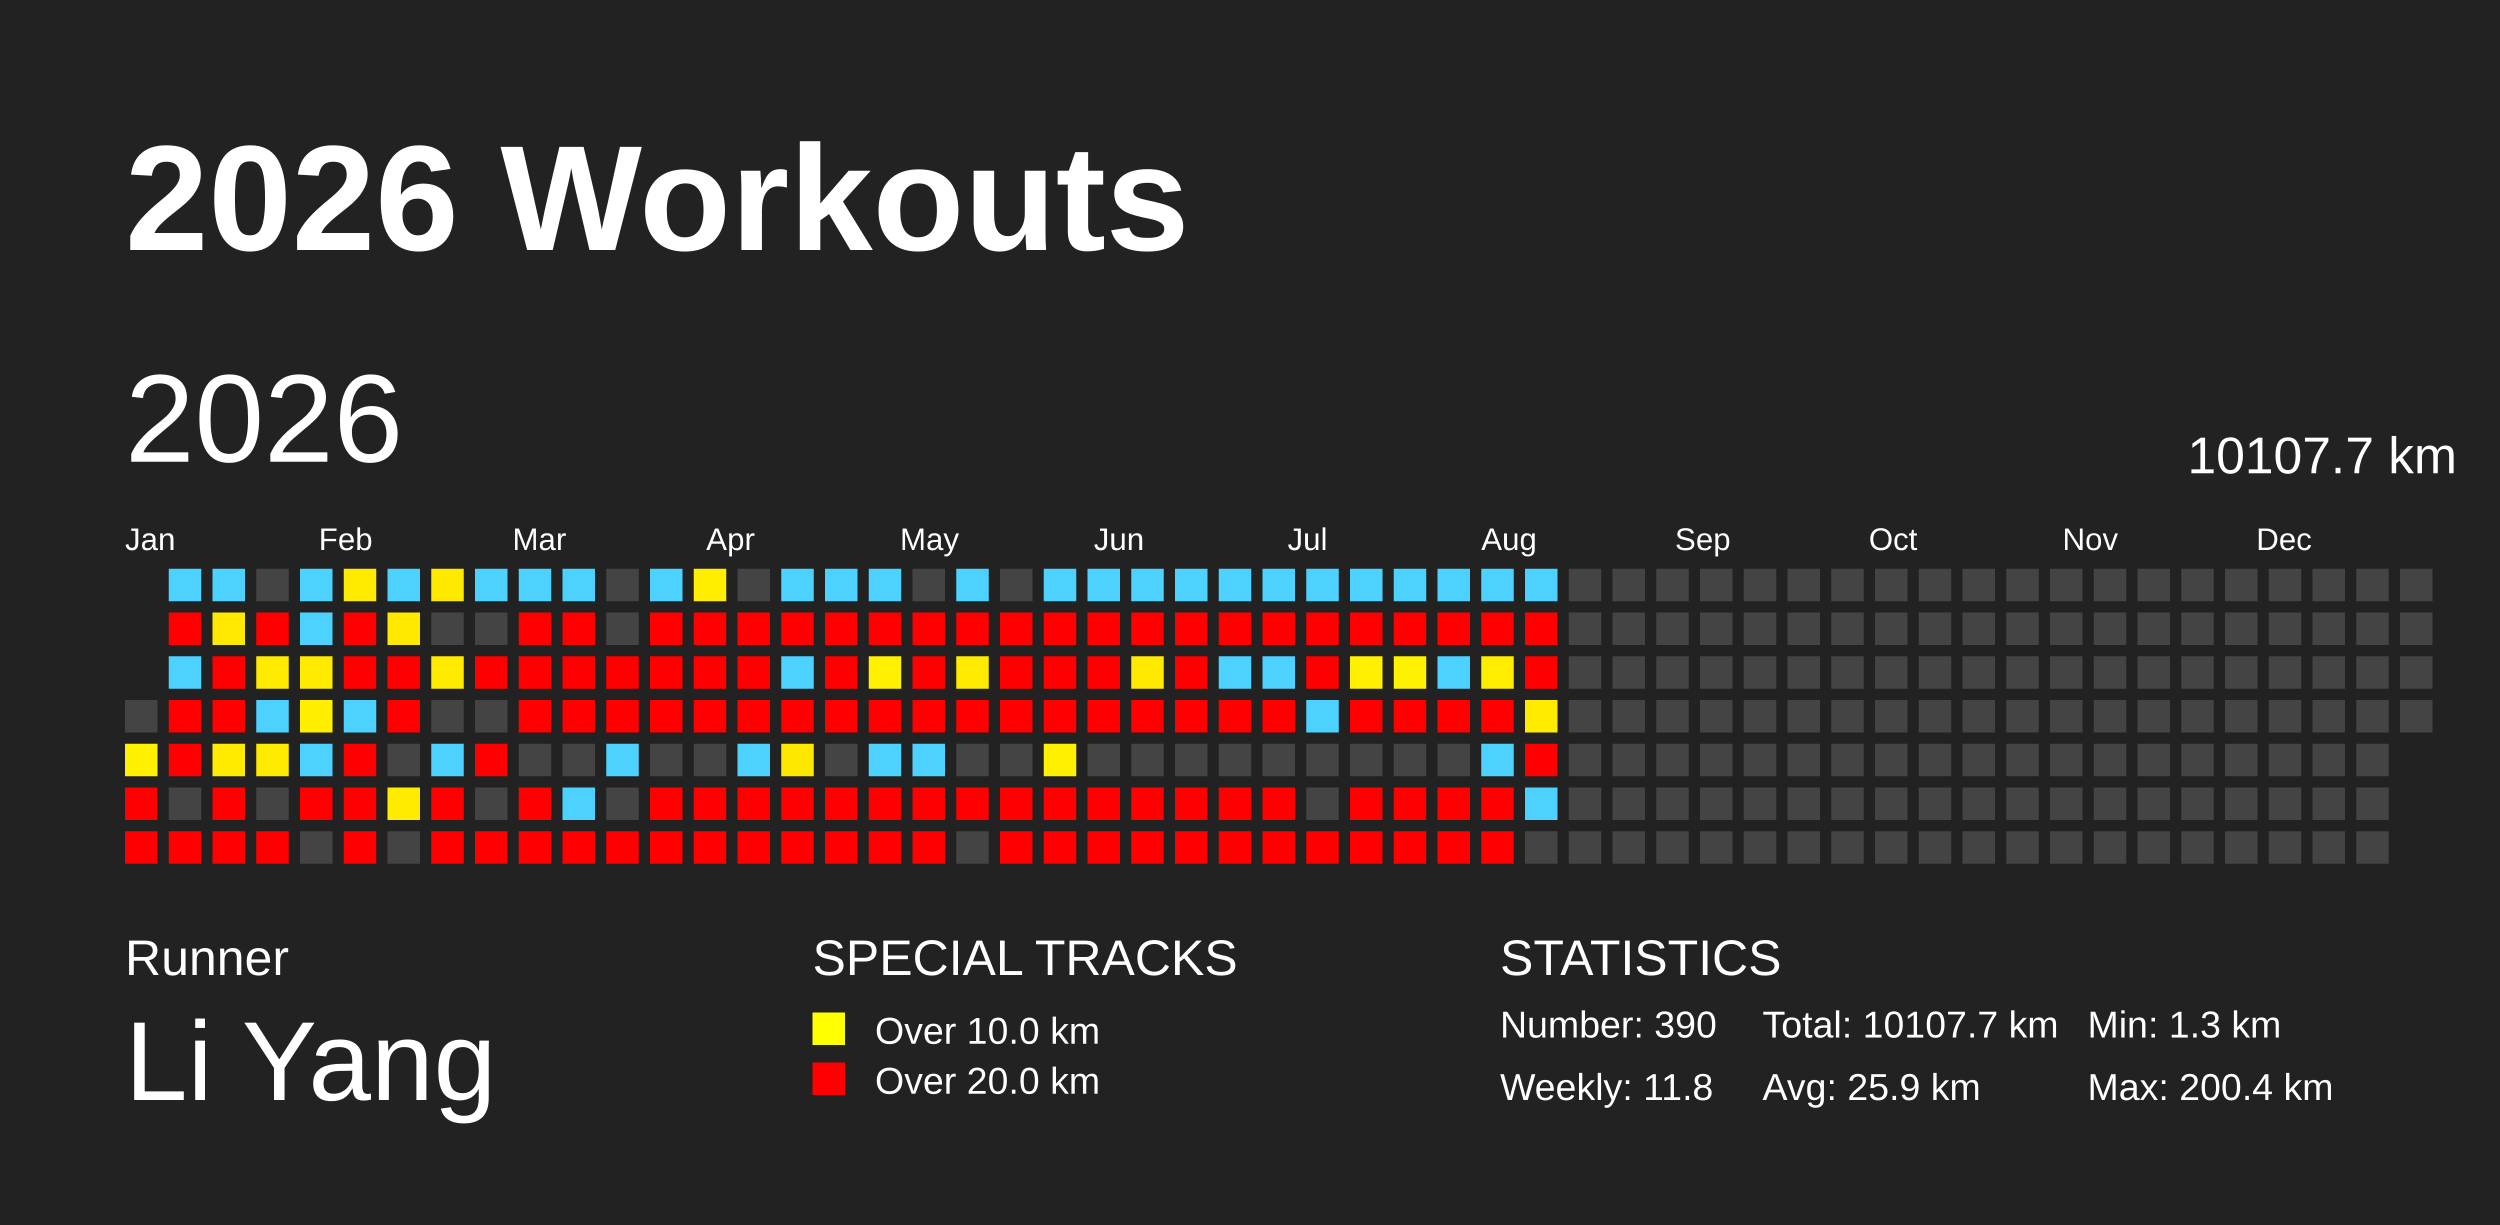
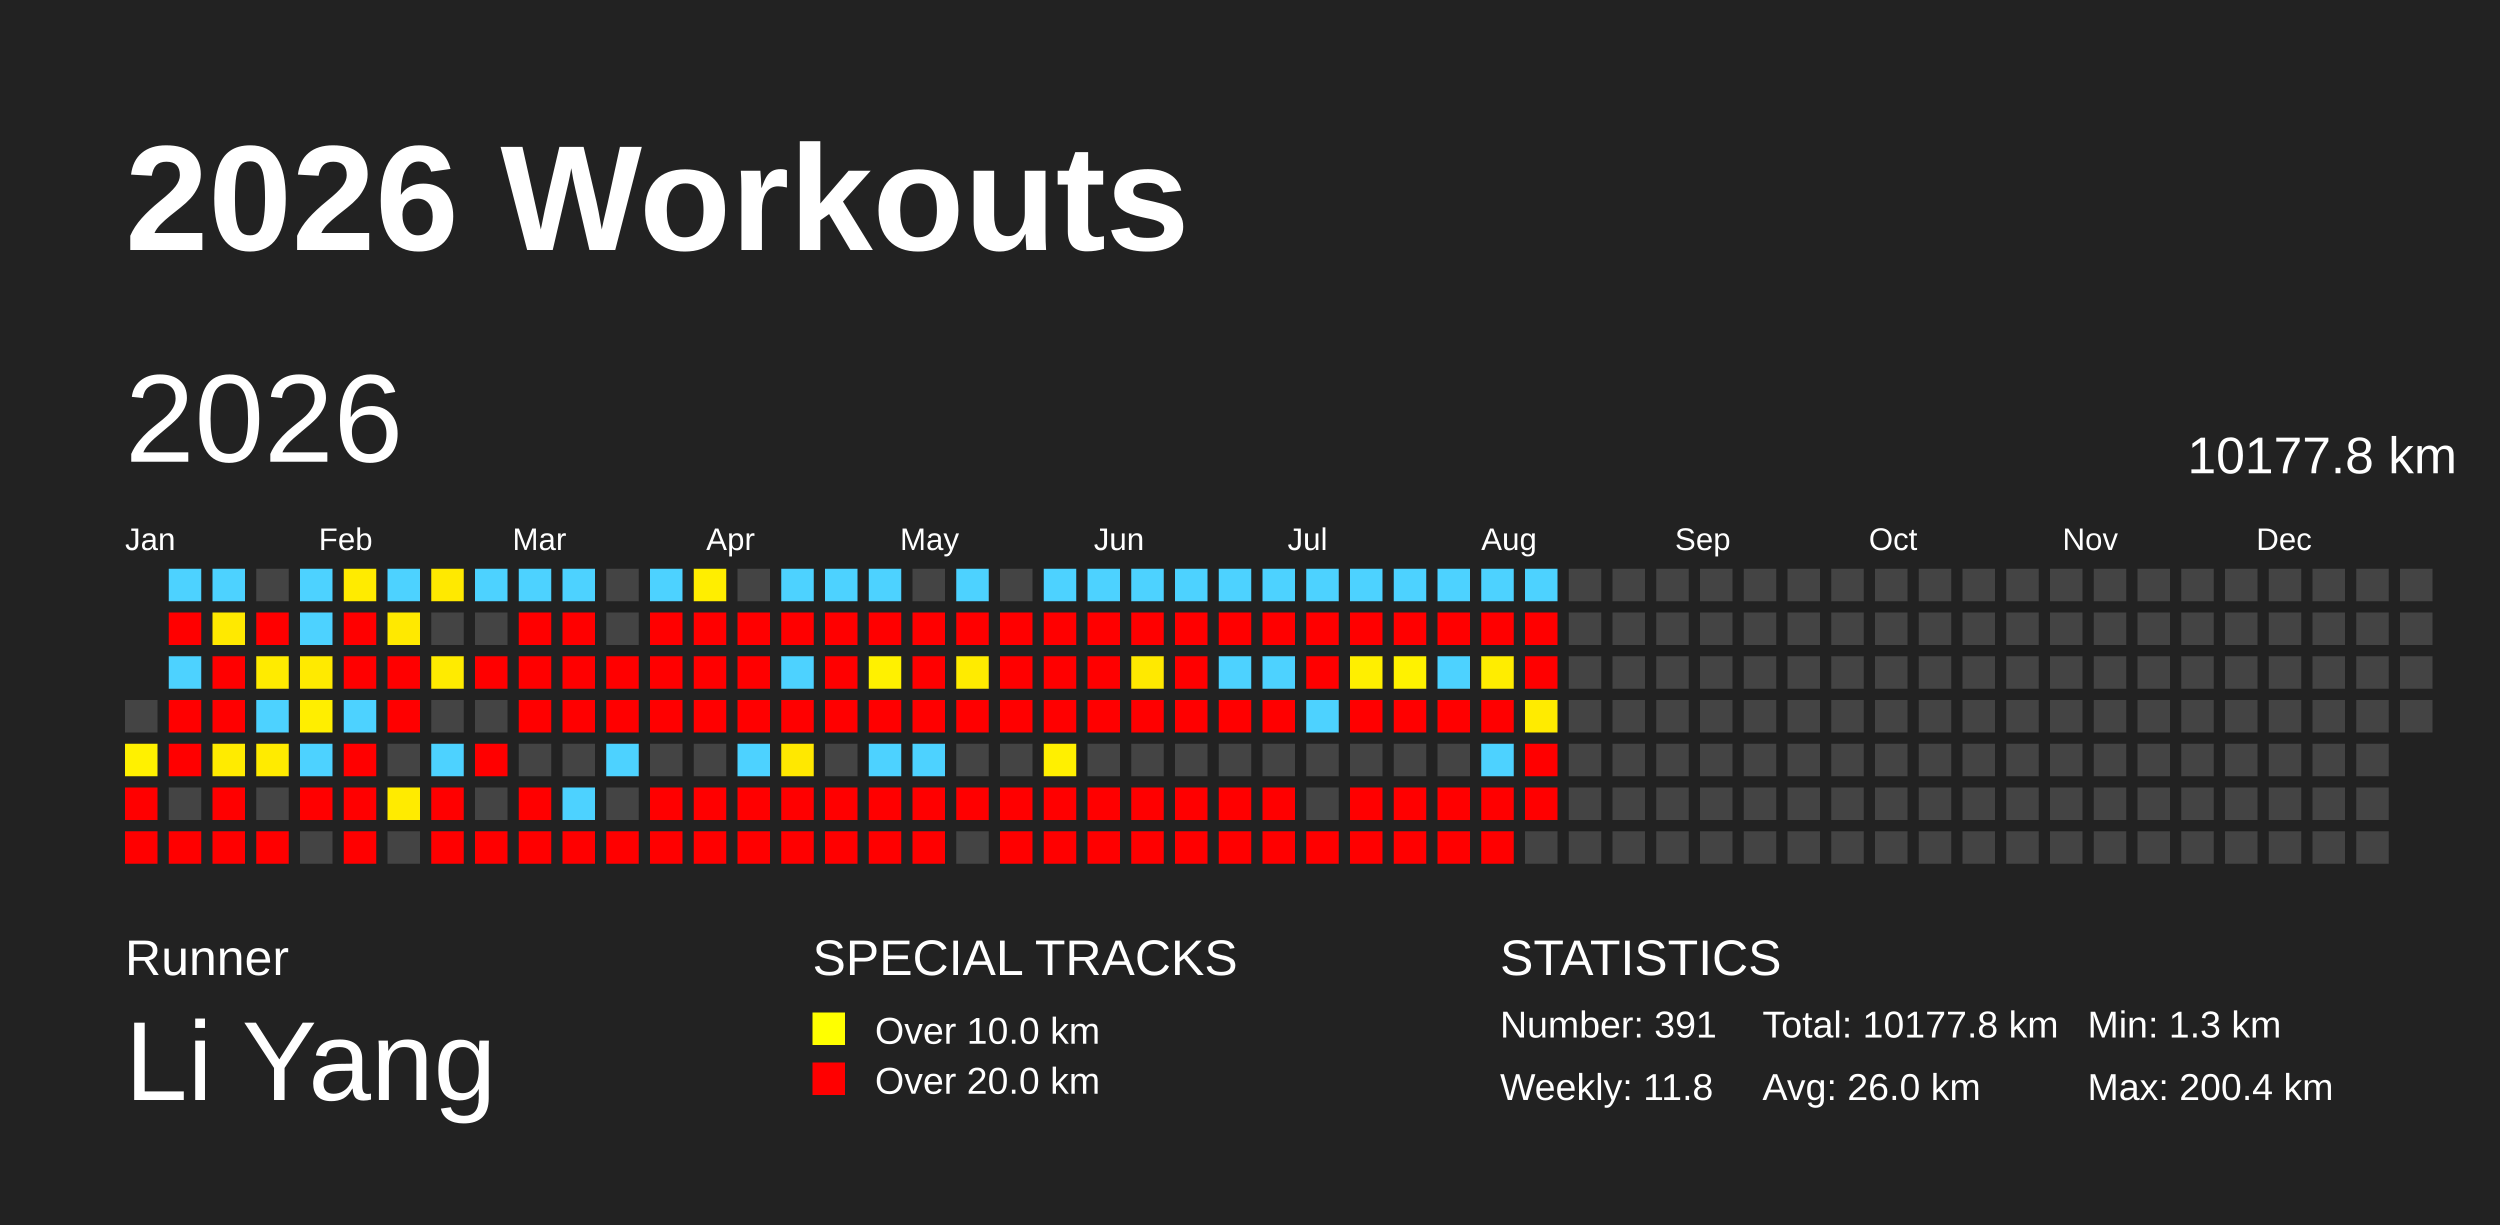
<svg xmlns="http://www.w3.org/2000/svg" baseProfile="full" height="98mm" version="1.1" viewBox="0,0,200,98" width="200mm">
  <defs />
  <rect fill="#222222" height="98" width="200" x="0" y="0" />
  <text fill="#FFFFFF" style="font-size:12px; font-family:Arial; font-weight:bold;" x="10" y="20">2026 Workouts</text>
  <text fill="#FFFFFF" style="font-size:4px; font-family:Arial" x="10" y="78">Runner</text>
  <text fill="#FFFFFF" style="font-size:9px; font-family:Arial" x="10" y="88">Li Yang</text>
  <text fill="#FFFFFF" style="font-size:4px; font-family:Arial" x="65" y="78">SPECIAL TRACKS</text>
  <rect fill="yellow" height="2.6" width="2.6" x="65" y="81" />
  <text fill="#FFFFFF" style="font-size:3px; font-family:Arial" x="70" y="83.5">Over 10.0 km</text>
  <rect fill="red" height="2.6" width="2.6" x="65" y="85" />
  <text fill="#FFFFFF" style="font-size:3px; font-family:Arial" x="70" y="87.5">Over 20.0 km</text>
  <text fill="#FFFFFF" style="font-size:4px; font-family:Arial" x="120" y="78">STATISTICS</text>
-   <text fill="#FFFFFF" style="font-size:3px; font-family:Arial" x="120" y="83">Number: 390</text>
+   <text fill="#FFFFFF" style="font-size:3px; font-family:Arial" x="120" y="83">Number: 391</text>
  <text fill="#FFFFFF" style="font-size:3px; font-family:Arial" x="120" y="88">Weekly: 11.8</text>
-   <text fill="#FFFFFF" style="font-size:3px; font-family:Arial" x="141" y="83">Total: 10107.7 km</text>
-   <text fill="#FFFFFF" style="font-size:3px; font-family:Arial" x="141" y="88">Avg: 25.9 km</text>
+   <text fill="#FFFFFF" style="font-size:3px; font-family:Arial" x="141" y="83">Total: 10177.8 km</text>
+   <text fill="#FFFFFF" style="font-size:3px; font-family:Arial" x="141" y="88">Avg: 26.0 km</text>
  <text fill="#FFFFFF" style="font-size:3px; font-family:Arial" x="167" y="83">Min: 1.3 km</text>
  <text fill="#FFFFFF" style="font-size:3px; font-family:Arial" x="167" y="88">Max: 200.4 km</text>
  <text dominant-baseline="hanging" fill="#FFFFFF" style="font-size:10.0px; font-family:Arial;" x="10" y="30">2026</text>
-   <text dominant-baseline="hanging" fill="#FFFFFF" style="font-size:4.125px; font-family:Arial;" x="175" y="35">10107.7 km</text>
+   <text dominant-baseline="hanging" fill="#FFFFFF" style="font-size:4.125px; font-family:Arial;" x="175" y="35">10177.8 km</text>
  <text fill="#FFFFFF" style="font-size:2.5px; font-family:Arial" x="10.0" y="44">Jan</text>
  <text fill="#FFFFFF" style="font-size:2.5px; font-family:Arial" x="25.5" y="44">Feb</text>
  <text fill="#FFFFFF" style="font-size:2.5px; font-family:Arial" x="41.0" y="44">Mar</text>
  <text fill="#FFFFFF" style="font-size:2.5px; font-family:Arial" x="56.5" y="44">Apr</text>
  <text fill="#FFFFFF" style="font-size:2.5px; font-family:Arial" x="72.0" y="44">May</text>
  <text fill="#FFFFFF" style="font-size:2.5px; font-family:Arial" x="87.5" y="44">Jun</text>
  <text fill="#FFFFFF" style="font-size:2.5px; font-family:Arial" x="103.0" y="44">Jul</text>
  <text fill="#FFFFFF" style="font-size:2.5px; font-family:Arial" x="118.5" y="44">Aug</text>
  <text fill="#FFFFFF" style="font-size:2.5px; font-family:Arial" x="134.0" y="44">Sep</text>
  <text fill="#FFFFFF" style="font-size:2.5px; font-family:Arial" x="149.5" y="44">Oct</text>
  <text fill="#FFFFFF" style="font-size:2.5px; font-family:Arial" x="165.0" y="44">Nov</text>
  <text fill="#FFFFFF" style="font-size:2.5px; font-family:Arial" x="180.5" y="44">Dec</text>
  <rect fill="#444444" height="2.6" width="2.6" x="10.0" y="56.0" />
  <rect fill="#fff100" height="2.6" width="2.6" x="10.0" y="59.5" />
  <rect fill="red" height="2.6" width="2.6" x="10.0" y="63.0" />
  <rect fill="red" height="2.6" width="2.6" x="10.0" y="66.5" />
  <rect fill="#4dd2ff" height="2.6" width="2.6" x="13.5" y="45.5" />
  <rect fill="red" height="2.6" width="2.6" x="13.5" y="49.0" />
  <rect fill="#4dd2ff" height="2.6" width="2.6" x="13.5" y="52.5" />
  <rect fill="red" height="2.6" width="2.6" x="13.5" y="56.0" />
  <rect fill="red" height="2.6" width="2.6" x="13.5" y="59.5" />
  <rect fill="#444444" height="2.6" width="2.6" x="13.5" y="63.0" />
  <rect fill="red" height="2.6" width="2.6" x="13.5" y="66.5" />
  <rect fill="#4dd2ff" height="2.6" width="2.6" x="17.0" y="45.5" />
  <rect fill="#ffe900" height="2.6" width="2.6" x="17.0" y="49.0" />
  <rect fill="red" height="2.6" width="2.6" x="17.0" y="52.5" />
  <rect fill="red" height="2.6" width="2.6" x="17.0" y="56.0" />
  <rect fill="#ffeb00" height="2.6" width="2.6" x="17.0" y="59.5" />
  <rect fill="red" height="2.6" width="2.6" x="17.0" y="63.0" />
  <rect fill="red" height="2.6" width="2.6" x="17.0" y="66.5" />
  <rect fill="#444444" height="2.6" width="2.6" x="20.5" y="45.5" />
  <rect fill="red" height="2.6" width="2.6" x="20.5" y="49.0" />
  <rect fill="#ffeb00" height="2.6" width="2.6" x="20.5" y="52.5" />
  <rect fill="#4dd2ff" height="2.6" width="2.6" x="20.5" y="56.0" />
  <rect fill="#ffeb00" height="2.6" width="2.6" x="20.5" y="59.5" />
  <rect fill="#444444" height="2.6" width="2.6" x="20.5" y="63.0" />
  <rect fill="red" height="2.6" width="2.6" x="20.5" y="66.5" />
  <rect fill="#4dd2ff" height="2.6" width="2.6" x="24.0" y="45.5" />
  <rect fill="#4dd2ff" height="2.6" width="2.6" x="24.0" y="49.0" />
  <rect fill="#ffea00" height="2.6" width="2.6" x="24.0" y="52.5" />
  <rect fill="#ffee00" height="2.6" width="2.6" x="24.0" y="56.0" />
  <rect fill="#4dd2ff" height="2.6" width="2.6" x="24.0" y="59.5" />
  <rect fill="red" height="2.6" width="2.6" x="24.0" y="63.0" />
  <rect fill="#444444" height="2.6" width="2.6" x="24.0" y="66.5" />
  <rect fill="#ffeb00" height="2.6" width="2.6" x="27.5" y="45.5" />
  <rect fill="red" height="2.6" width="2.6" x="27.5" y="49.0" />
  <rect fill="red" height="2.6" width="2.6" x="27.5" y="52.5" />
  <rect fill="#4dd2ff" height="2.6" width="2.6" x="27.5" y="56.0" />
  <rect fill="red" height="2.6" width="2.6" x="27.5" y="59.5" />
  <rect fill="red" height="2.6" width="2.6" x="27.5" y="63.0" />
  <rect fill="red" height="2.6" width="2.6" x="27.5" y="66.5" />
  <rect fill="#4dd2ff" height="2.6" width="2.6" x="31.0" y="45.5" />
  <rect fill="#ffe900" height="2.6" width="2.6" x="31.0" y="49.0" />
  <rect fill="red" height="2.6" width="2.6" x="31.0" y="52.5" />
  <rect fill="red" height="2.6" width="2.6" x="31.0" y="56.0" />
  <rect fill="#444444" height="2.6" width="2.6" x="31.0" y="59.5" />
  <rect fill="#ffeb00" height="2.6" width="2.6" x="31.0" y="63.0" />
  <rect fill="#444444" height="2.6" width="2.6" x="31.0" y="66.5" />
  <rect fill="#ffe900" height="2.6" width="2.6" x="34.5" y="45.5" />
  <rect fill="#444444" height="2.6" width="2.6" x="34.5" y="49.0" />
  <rect fill="#ffeb00" height="2.6" width="2.6" x="34.5" y="52.5" />
  <rect fill="#444444" height="2.6" width="2.6" x="34.5" y="56.0" />
  <rect fill="#4dd2ff" height="2.6" width="2.6" x="34.5" y="59.5" />
  <rect fill="red" height="2.6" width="2.6" x="34.5" y="63.0" />
  <rect fill="red" height="2.6" width="2.6" x="34.5" y="66.5" />
  <rect fill="#4dd2ff" height="2.6" width="2.6" x="38.0" y="45.5" />
  <rect fill="#444444" height="2.6" width="2.6" x="38.0" y="49.0" />
  <rect fill="red" height="2.6" width="2.6" x="38.0" y="52.5" />
  <rect fill="#444444" height="2.6" width="2.6" x="38.0" y="56.0" />
  <rect fill="red" height="2.6" width="2.6" x="38.0" y="59.5" />
  <rect fill="#444444" height="2.6" width="2.6" x="38.0" y="63.0" />
  <rect fill="red" height="2.6" width="2.6" x="38.0" y="66.5" />
  <rect fill="#4dd2ff" height="2.6" width="2.6" x="41.5" y="45.5" />
  <rect fill="red" height="2.6" width="2.6" x="41.5" y="49.0" />
  <rect fill="red" height="2.6" width="2.6" x="41.5" y="52.5" />
  <rect fill="red" height="2.6" width="2.6" x="41.5" y="56.0" />
  <rect fill="#444444" height="2.6" width="2.6" x="41.5" y="59.5" />
  <rect fill="red" height="2.6" width="2.6" x="41.5" y="63.0" />
  <rect fill="red" height="2.6" width="2.6" x="41.5" y="66.5" />
  <rect fill="#4dd2ff" height="2.6" width="2.6" x="45.0" y="45.5" />
  <rect fill="red" height="2.6" width="2.6" x="45.0" y="49.0" />
  <rect fill="red" height="2.6" width="2.6" x="45.0" y="52.5" />
  <rect fill="red" height="2.6" width="2.6" x="45.0" y="56.0" />
  <rect fill="#444444" height="2.6" width="2.6" x="45.0" y="59.5" />
  <rect fill="#4dd2ff" height="2.6" width="2.6" x="45.0" y="63.0" />
  <rect fill="red" height="2.6" width="2.6" x="45.0" y="66.5" />
  <rect fill="#444444" height="2.6" width="2.6" x="48.5" y="45.5" />
  <rect fill="#444444" height="2.6" width="2.6" x="48.5" y="49.0" />
  <rect fill="red" height="2.6" width="2.6" x="48.5" y="52.5" />
  <rect fill="red" height="2.6" width="2.6" x="48.5" y="56.0" />
  <rect fill="#4dd2ff" height="2.6" width="2.6" x="48.5" y="59.5" />
  <rect fill="#444444" height="2.6" width="2.6" x="48.5" y="63.0" />
  <rect fill="red" height="2.6" width="2.6" x="48.5" y="66.5" />
  <rect fill="#4dd2ff" height="2.6" width="2.6" x="52.0" y="45.5" />
  <rect fill="red" height="2.6" width="2.6" x="52.0" y="49.0" />
  <rect fill="red" height="2.6" width="2.6" x="52.0" y="52.5" />
  <rect fill="red" height="2.6" width="2.6" x="52.0" y="56.0" />
  <rect fill="#444444" height="2.6" width="2.6" x="52.0" y="59.5" />
  <rect fill="red" height="2.6" width="2.6" x="52.0" y="63.0" />
  <rect fill="red" height="2.6" width="2.6" x="52.0" y="66.5" />
  <rect fill="#ffee00" height="2.6" width="2.6" x="55.5" y="45.5" />
  <rect fill="red" height="2.6" width="2.6" x="55.5" y="49.0" />
  <rect fill="red" height="2.6" width="2.6" x="55.5" y="52.5" />
  <rect fill="red" height="2.6" width="2.6" x="55.5" y="56.0" />
  <rect fill="#444444" height="2.6" width="2.6" x="55.5" y="59.5" />
  <rect fill="red" height="2.6" width="2.6" x="55.5" y="63.0" />
  <rect fill="red" height="2.6" width="2.6" x="55.5" y="66.5" />
  <rect fill="#444444" height="2.6" width="2.6" x="59.0" y="45.5" />
  <rect fill="red" height="2.6" width="2.6" x="59.0" y="49.0" />
  <rect fill="red" height="2.6" width="2.6" x="59.0" y="52.5" />
  <rect fill="red" height="2.6" width="2.6" x="59.0" y="56.0" />
  <rect fill="#4dd2ff" height="2.6" width="2.6" x="59.0" y="59.5" />
  <rect fill="red" height="2.6" width="2.6" x="59.0" y="63.0" />
  <rect fill="red" height="2.6" width="2.6" x="59.0" y="66.5" />
  <rect fill="#4dd2ff" height="2.6" width="2.6" x="62.5" y="45.5" />
  <rect fill="red" height="2.6" width="2.6" x="62.5" y="49.0" />
  <rect fill="#4dd2ff" height="2.6" width="2.6" x="62.5" y="52.5" />
  <rect fill="red" height="2.6" width="2.6" x="62.5" y="56.0" />
  <rect fill="#ffe800" height="2.6" width="2.6" x="62.5" y="59.5" />
  <rect fill="red" height="2.6" width="2.6" x="62.5" y="63.0" />
  <rect fill="red" height="2.6" width="2.6" x="62.5" y="66.5" />
  <rect fill="#4dd2ff" height="2.6" width="2.6" x="66.0" y="45.5" />
  <rect fill="red" height="2.6" width="2.6" x="66.0" y="49.0" />
  <rect fill="red" height="2.6" width="2.6" x="66.0" y="52.5" />
  <rect fill="red" height="2.6" width="2.6" x="66.0" y="56.0" />
  <rect fill="#444444" height="2.6" width="2.6" x="66.0" y="59.5" />
  <rect fill="red" height="2.6" width="2.6" x="66.0" y="63.0" />
  <rect fill="red" height="2.6" width="2.6" x="66.0" y="66.5" />
  <rect fill="#4dd2ff" height="2.6" width="2.6" x="69.5" y="45.5" />
  <rect fill="red" height="2.6" width="2.6" x="69.5" y="49.0" />
  <rect fill="#fff100" height="2.6" width="2.6" x="69.5" y="52.5" />
  <rect fill="red" height="2.6" width="2.6" x="69.5" y="56.0" />
  <rect fill="#4dd2ff" height="2.6" width="2.6" x="69.5" y="59.5" />
  <rect fill="red" height="2.6" width="2.6" x="69.5" y="63.0" />
  <rect fill="red" height="2.6" width="2.6" x="69.5" y="66.5" />
  <rect fill="#444444" height="2.6" width="2.6" x="73.0" y="45.5" />
  <rect fill="red" height="2.6" width="2.6" x="73.0" y="49.0" />
  <rect fill="red" height="2.6" width="2.6" x="73.0" y="52.5" />
  <rect fill="red" height="2.6" width="2.6" x="73.0" y="56.0" />
  <rect fill="#4dd2ff" height="2.6" width="2.6" x="73.0" y="59.5" />
  <rect fill="red" height="2.6" width="2.6" x="73.0" y="63.0" />
  <rect fill="red" height="2.6" width="2.6" x="73.0" y="66.5" />
  <rect fill="#4dd2ff" height="2.6" width="2.6" x="76.5" y="45.5" />
  <rect fill="red" height="2.6" width="2.6" x="76.5" y="49.0" />
  <rect fill="#ffeb00" height="2.6" width="2.6" x="76.5" y="52.5" />
  <rect fill="red" height="2.6" width="2.6" x="76.5" y="56.0" />
  <rect fill="#444444" height="2.6" width="2.6" x="76.5" y="59.5" />
  <rect fill="red" height="2.6" width="2.6" x="76.5" y="63.0" />
  <rect fill="#444444" height="2.6" width="2.6" x="76.5" y="66.5" />
  <rect fill="#444444" height="2.6" width="2.6" x="80.0" y="45.5" />
  <rect fill="red" height="2.6" width="2.6" x="80.0" y="49.0" />
  <rect fill="red" height="2.6" width="2.6" x="80.0" y="52.5" />
  <rect fill="red" height="2.6" width="2.6" x="80.0" y="56.0" />
  <rect fill="#444444" height="2.6" width="2.6" x="80.0" y="59.5" />
  <rect fill="red" height="2.6" width="2.6" x="80.0" y="63.0" />
  <rect fill="red" height="2.6" width="2.6" x="80.0" y="66.5" />
  <rect fill="#4dd2ff" height="2.6" width="2.6" x="83.5" y="45.5" />
  <rect fill="red" height="2.6" width="2.6" x="83.5" y="49.0" />
  <rect fill="red" height="2.6" width="2.6" x="83.5" y="52.5" />
  <rect fill="red" height="2.6" width="2.6" x="83.5" y="56.0" />
  <rect fill="#fff000" height="2.6" width="2.6" x="83.5" y="59.5" />
  <rect fill="red" height="2.6" width="2.6" x="83.5" y="63.0" />
  <rect fill="red" height="2.6" width="2.6" x="83.5" y="66.5" />
  <rect fill="#4dd2ff" height="2.6" width="2.6" x="87.0" y="45.5" />
  <rect fill="red" height="2.6" width="2.6" x="87.0" y="49.0" />
  <rect fill="red" height="2.6" width="2.6" x="87.0" y="52.5" />
  <rect fill="red" height="2.6" width="2.6" x="87.0" y="56.0" />
  <rect fill="#444444" height="2.6" width="2.6" x="87.0" y="59.5" />
  <rect fill="red" height="2.6" width="2.6" x="87.0" y="63.0" />
  <rect fill="red" height="2.6" width="2.6" x="87.0" y="66.5" />
  <rect fill="#4dd2ff" height="2.6" width="2.6" x="90.5" y="45.5" />
  <rect fill="red" height="2.6" width="2.6" x="90.5" y="49.0" />
  <rect fill="#ffe900" height="2.6" width="2.6" x="90.5" y="52.5" />
  <rect fill="red" height="2.6" width="2.6" x="90.5" y="56.0" />
  <rect fill="#444444" height="2.6" width="2.6" x="90.5" y="59.5" />
  <rect fill="red" height="2.6" width="2.6" x="90.5" y="63.0" />
  <rect fill="red" height="2.6" width="2.6" x="90.5" y="66.5" />
  <rect fill="#4dd2ff" height="2.6" width="2.6" x="94.0" y="45.5" />
  <rect fill="red" height="2.6" width="2.6" x="94.0" y="49.0" />
  <rect fill="red" height="2.6" width="2.6" x="94.0" y="52.5" />
  <rect fill="red" height="2.6" width="2.6" x="94.0" y="56.0" />
  <rect fill="#444444" height="2.6" width="2.6" x="94.0" y="59.5" />
  <rect fill="red" height="2.6" width="2.6" x="94.0" y="63.0" />
  <rect fill="red" height="2.6" width="2.6" x="94.0" y="66.5" />
  <rect fill="#4dd2ff" height="2.6" width="2.6" x="97.5" y="45.5" />
  <rect fill="red" height="2.6" width="2.6" x="97.5" y="49.0" />
  <rect fill="#4dd2ff" height="2.6" width="2.6" x="97.5" y="52.5" />
  <rect fill="red" height="2.6" width="2.6" x="97.5" y="56.0" />
  <rect fill="#444444" height="2.6" width="2.6" x="97.5" y="59.5" />
  <rect fill="red" height="2.6" width="2.6" x="97.5" y="63.0" />
  <rect fill="red" height="2.6" width="2.6" x="97.5" y="66.5" />
  <rect fill="#4dd2ff" height="2.6" width="2.6" x="101.0" y="45.5" />
  <rect fill="red" height="2.6" width="2.6" x="101.0" y="49.0" />
  <rect fill="#4dd2ff" height="2.6" width="2.6" x="101.0" y="52.5" />
  <rect fill="red" height="2.6" width="2.6" x="101.0" y="56.0" />
  <rect fill="#444444" height="2.6" width="2.6" x="101.0" y="59.5" />
  <rect fill="red" height="2.6" width="2.6" x="101.0" y="63.0" />
  <rect fill="red" height="2.6" width="2.6" x="101.0" y="66.5" />
  <rect fill="#4dd2ff" height="2.6" width="2.6" x="104.5" y="45.5" />
  <rect fill="red" height="2.6" width="2.6" x="104.5" y="49.0" />
  <rect fill="red" height="2.6" width="2.6" x="104.5" y="52.5" />
  <rect fill="#4dd2ff" height="2.6" width="2.6" x="104.5" y="56.0" />
  <rect fill="#444444" height="2.6" width="2.6" x="104.5" y="59.5" />
  <rect fill="#444444" height="2.6" width="2.6" x="104.5" y="63.0" />
  <rect fill="red" height="2.6" width="2.6" x="104.5" y="66.5" />
  <rect fill="#4dd2ff" height="2.6" width="2.6" x="108.0" y="45.5" />
  <rect fill="red" height="2.6" width="2.6" x="108.0" y="49.0" />
  <rect fill="#ffef00" height="2.6" width="2.6" x="108.0" y="52.5" />
  <rect fill="red" height="2.6" width="2.6" x="108.0" y="56.0" />
  <rect fill="#444444" height="2.6" width="2.6" x="108.0" y="59.5" />
  <rect fill="red" height="2.6" width="2.6" x="108.0" y="63.0" />
  <rect fill="red" height="2.6" width="2.6" x="108.0" y="66.5" />
  <rect fill="#4dd2ff" height="2.6" width="2.6" x="111.5" y="45.5" />
  <rect fill="red" height="2.6" width="2.6" x="111.5" y="49.0" />
  <rect fill="#fff200" height="2.6" width="2.6" x="111.5" y="52.5" />
  <rect fill="red" height="2.6" width="2.6" x="111.5" y="56.0" />
  <rect fill="#444444" height="2.6" width="2.6" x="111.5" y="59.5" />
  <rect fill="red" height="2.6" width="2.6" x="111.5" y="63.0" />
  <rect fill="red" height="2.6" width="2.6" x="111.5" y="66.5" />
  <rect fill="#4dd2ff" height="2.6" width="2.6" x="115.0" y="45.5" />
  <rect fill="red" height="2.6" width="2.6" x="115.0" y="49.0" />
  <rect fill="#4dd2ff" height="2.6" width="2.6" x="115.0" y="52.5" />
  <rect fill="red" height="2.6" width="2.6" x="115.0" y="56.0" />
  <rect fill="#444444" height="2.6" width="2.6" x="115.0" y="59.5" />
  <rect fill="red" height="2.6" width="2.6" x="115.0" y="63.0" />
  <rect fill="red" height="2.6" width="2.6" x="115.0" y="66.5" />
  <rect fill="#4dd2ff" height="2.6" width="2.6" x="118.5" y="45.5" />
  <rect fill="red" height="2.6" width="2.6" x="118.5" y="49.0" />
  <rect fill="#ffed00" height="2.6" width="2.6" x="118.5" y="52.5" />
  <rect fill="red" height="2.6" width="2.6" x="118.5" y="56.0" />
  <rect fill="#4dd2ff" height="2.6" width="2.6" x="118.5" y="59.5" />
  <rect fill="red" height="2.6" width="2.6" x="118.5" y="63.0" />
  <rect fill="red" height="2.6" width="2.6" x="118.5" y="66.5" />
  <rect fill="#4dd2ff" height="2.6" width="2.6" x="122.0" y="45.5" />
  <rect fill="red" height="2.6" width="2.6" x="122.0" y="49.0" />
  <rect fill="red" height="2.6" width="2.6" x="122.0" y="52.5" />
  <rect fill="#ffeb00" height="2.6" width="2.6" x="122.0" y="56.0" />
  <rect fill="red" height="2.6" width="2.6" x="122.0" y="59.5" />
-   <rect fill="#4dd2ff" height="2.6" width="2.6" x="122.0" y="63.0" />
+   <rect fill="red" height="2.6" width="2.6" x="122.0" y="63.0" />
  <rect fill="#444444" height="2.6" width="2.6" x="122.0" y="66.5" />
  <rect fill="#444444" height="2.6" width="2.6" x="125.5" y="45.5" />
  <rect fill="#444444" height="2.6" width="2.6" x="125.5" y="49.0" />
  <rect fill="#444444" height="2.6" width="2.6" x="125.5" y="52.5" />
  <rect fill="#444444" height="2.6" width="2.6" x="125.5" y="56.0" />
  <rect fill="#444444" height="2.6" width="2.6" x="125.5" y="59.5" />
  <rect fill="#444444" height="2.6" width="2.6" x="125.5" y="63.0" />
  <rect fill="#444444" height="2.6" width="2.6" x="125.5" y="66.5" />
  <rect fill="#444444" height="2.6" width="2.6" x="129.0" y="45.5" />
  <rect fill="#444444" height="2.6" width="2.6" x="129.0" y="49.0" />
  <rect fill="#444444" height="2.6" width="2.6" x="129.0" y="52.5" />
  <rect fill="#444444" height="2.6" width="2.6" x="129.0" y="56.0" />
  <rect fill="#444444" height="2.6" width="2.6" x="129.0" y="59.5" />
  <rect fill="#444444" height="2.6" width="2.6" x="129.0" y="63.0" />
  <rect fill="#444444" height="2.6" width="2.6" x="129.0" y="66.5" />
  <rect fill="#444444" height="2.6" width="2.6" x="132.5" y="45.5" />
  <rect fill="#444444" height="2.6" width="2.6" x="132.5" y="49.0" />
  <rect fill="#444444" height="2.6" width="2.6" x="132.5" y="52.5" />
  <rect fill="#444444" height="2.6" width="2.6" x="132.5" y="56.0" />
  <rect fill="#444444" height="2.6" width="2.6" x="132.5" y="59.5" />
  <rect fill="#444444" height="2.6" width="2.6" x="132.5" y="63.0" />
  <rect fill="#444444" height="2.6" width="2.6" x="132.5" y="66.5" />
  <rect fill="#444444" height="2.6" width="2.6" x="136.0" y="45.5" />
  <rect fill="#444444" height="2.6" width="2.6" x="136.0" y="49.0" />
  <rect fill="#444444" height="2.6" width="2.6" x="136.0" y="52.5" />
  <rect fill="#444444" height="2.6" width="2.6" x="136.0" y="56.0" />
  <rect fill="#444444" height="2.6" width="2.6" x="136.0" y="59.5" />
  <rect fill="#444444" height="2.6" width="2.6" x="136.0" y="63.0" />
  <rect fill="#444444" height="2.6" width="2.6" x="136.0" y="66.5" />
  <rect fill="#444444" height="2.6" width="2.6" x="139.5" y="45.5" />
  <rect fill="#444444" height="2.6" width="2.6" x="139.5" y="49.0" />
  <rect fill="#444444" height="2.6" width="2.6" x="139.5" y="52.5" />
  <rect fill="#444444" height="2.6" width="2.6" x="139.5" y="56.0" />
  <rect fill="#444444" height="2.6" width="2.6" x="139.5" y="59.5" />
  <rect fill="#444444" height="2.6" width="2.6" x="139.5" y="63.0" />
  <rect fill="#444444" height="2.6" width="2.6" x="139.5" y="66.5" />
  <rect fill="#444444" height="2.6" width="2.6" x="143.0" y="45.5" />
  <rect fill="#444444" height="2.6" width="2.6" x="143.0" y="49.0" />
  <rect fill="#444444" height="2.6" width="2.6" x="143.0" y="52.5" />
  <rect fill="#444444" height="2.6" width="2.6" x="143.0" y="56.0" />
  <rect fill="#444444" height="2.6" width="2.6" x="143.0" y="59.5" />
  <rect fill="#444444" height="2.6" width="2.6" x="143.0" y="63.0" />
  <rect fill="#444444" height="2.6" width="2.6" x="143.0" y="66.5" />
  <rect fill="#444444" height="2.6" width="2.6" x="146.5" y="45.5" />
  <rect fill="#444444" height="2.6" width="2.6" x="146.5" y="49.0" />
  <rect fill="#444444" height="2.6" width="2.6" x="146.5" y="52.5" />
  <rect fill="#444444" height="2.6" width="2.6" x="146.5" y="56.0" />
  <rect fill="#444444" height="2.6" width="2.6" x="146.5" y="59.5" />
  <rect fill="#444444" height="2.6" width="2.6" x="146.5" y="63.0" />
  <rect fill="#444444" height="2.6" width="2.6" x="146.5" y="66.5" />
  <rect fill="#444444" height="2.6" width="2.6" x="150.0" y="45.5" />
  <rect fill="#444444" height="2.6" width="2.6" x="150.0" y="49.0" />
  <rect fill="#444444" height="2.6" width="2.6" x="150.0" y="52.5" />
  <rect fill="#444444" height="2.6" width="2.6" x="150.0" y="56.0" />
  <rect fill="#444444" height="2.6" width="2.6" x="150.0" y="59.5" />
  <rect fill="#444444" height="2.6" width="2.6" x="150.0" y="63.0" />
  <rect fill="#444444" height="2.6" width="2.6" x="150.0" y="66.5" />
  <rect fill="#444444" height="2.6" width="2.6" x="153.5" y="45.5" />
  <rect fill="#444444" height="2.6" width="2.6" x="153.5" y="49.0" />
  <rect fill="#444444" height="2.6" width="2.6" x="153.5" y="52.5" />
  <rect fill="#444444" height="2.6" width="2.6" x="153.5" y="56.0" />
  <rect fill="#444444" height="2.6" width="2.6" x="153.5" y="59.5" />
  <rect fill="#444444" height="2.6" width="2.6" x="153.5" y="63.0" />
  <rect fill="#444444" height="2.6" width="2.6" x="153.5" y="66.5" />
  <rect fill="#444444" height="2.6" width="2.6" x="157.0" y="45.5" />
  <rect fill="#444444" height="2.6" width="2.6" x="157.0" y="49.0" />
  <rect fill="#444444" height="2.6" width="2.6" x="157.0" y="52.5" />
  <rect fill="#444444" height="2.6" width="2.6" x="157.0" y="56.0" />
  <rect fill="#444444" height="2.6" width="2.6" x="157.0" y="59.5" />
  <rect fill="#444444" height="2.6" width="2.6" x="157.0" y="63.0" />
  <rect fill="#444444" height="2.6" width="2.6" x="157.0" y="66.5" />
  <rect fill="#444444" height="2.6" width="2.6" x="160.5" y="45.5" />
  <rect fill="#444444" height="2.6" width="2.6" x="160.5" y="49.0" />
  <rect fill="#444444" height="2.6" width="2.6" x="160.5" y="52.5" />
  <rect fill="#444444" height="2.6" width="2.6" x="160.5" y="56.0" />
  <rect fill="#444444" height="2.6" width="2.6" x="160.5" y="59.5" />
  <rect fill="#444444" height="2.6" width="2.6" x="160.5" y="63.0" />
  <rect fill="#444444" height="2.6" width="2.6" x="160.5" y="66.5" />
  <rect fill="#444444" height="2.6" width="2.6" x="164.0" y="45.5" />
  <rect fill="#444444" height="2.6" width="2.6" x="164.0" y="49.0" />
  <rect fill="#444444" height="2.6" width="2.6" x="164.0" y="52.5" />
  <rect fill="#444444" height="2.6" width="2.6" x="164.0" y="56.0" />
  <rect fill="#444444" height="2.6" width="2.6" x="164.0" y="59.5" />
  <rect fill="#444444" height="2.6" width="2.6" x="164.0" y="63.0" />
  <rect fill="#444444" height="2.6" width="2.6" x="164.0" y="66.5" />
  <rect fill="#444444" height="2.6" width="2.6" x="167.5" y="45.5" />
  <rect fill="#444444" height="2.6" width="2.6" x="167.5" y="49.0" />
  <rect fill="#444444" height="2.6" width="2.6" x="167.5" y="52.5" />
  <rect fill="#444444" height="2.6" width="2.6" x="167.5" y="56.0" />
  <rect fill="#444444" height="2.6" width="2.6" x="167.5" y="59.5" />
  <rect fill="#444444" height="2.6" width="2.6" x="167.5" y="63.0" />
  <rect fill="#444444" height="2.6" width="2.6" x="167.5" y="66.5" />
  <rect fill="#444444" height="2.6" width="2.6" x="171.0" y="45.5" />
  <rect fill="#444444" height="2.6" width="2.6" x="171.0" y="49.0" />
  <rect fill="#444444" height="2.6" width="2.6" x="171.0" y="52.5" />
  <rect fill="#444444" height="2.6" width="2.6" x="171.0" y="56.0" />
  <rect fill="#444444" height="2.6" width="2.6" x="171.0" y="59.5" />
  <rect fill="#444444" height="2.6" width="2.6" x="171.0" y="63.0" />
  <rect fill="#444444" height="2.6" width="2.6" x="171.0" y="66.5" />
  <rect fill="#444444" height="2.6" width="2.6" x="174.5" y="45.5" />
  <rect fill="#444444" height="2.6" width="2.6" x="174.5" y="49.0" />
  <rect fill="#444444" height="2.6" width="2.6" x="174.5" y="52.5" />
  <rect fill="#444444" height="2.6" width="2.6" x="174.5" y="56.0" />
  <rect fill="#444444" height="2.6" width="2.6" x="174.5" y="59.5" />
  <rect fill="#444444" height="2.6" width="2.6" x="174.5" y="63.0" />
  <rect fill="#444444" height="2.6" width="2.6" x="174.5" y="66.5" />
  <rect fill="#444444" height="2.6" width="2.6" x="178.0" y="45.5" />
  <rect fill="#444444" height="2.6" width="2.6" x="178.0" y="49.0" />
  <rect fill="#444444" height="2.6" width="2.6" x="178.0" y="52.5" />
  <rect fill="#444444" height="2.6" width="2.6" x="178.0" y="56.0" />
  <rect fill="#444444" height="2.6" width="2.6" x="178.0" y="59.5" />
  <rect fill="#444444" height="2.6" width="2.6" x="178.0" y="63.0" />
  <rect fill="#444444" height="2.6" width="2.6" x="178.0" y="66.5" />
  <rect fill="#444444" height="2.6" width="2.6" x="181.5" y="45.5" />
  <rect fill="#444444" height="2.6" width="2.6" x="181.5" y="49.0" />
  <rect fill="#444444" height="2.6" width="2.6" x="181.5" y="52.5" />
  <rect fill="#444444" height="2.6" width="2.6" x="181.5" y="56.0" />
  <rect fill="#444444" height="2.6" width="2.6" x="181.5" y="59.5" />
  <rect fill="#444444" height="2.6" width="2.6" x="181.5" y="63.0" />
  <rect fill="#444444" height="2.6" width="2.6" x="181.5" y="66.5" />
  <rect fill="#444444" height="2.6" width="2.6" x="185.0" y="45.5" />
  <rect fill="#444444" height="2.6" width="2.6" x="185.0" y="49.0" />
  <rect fill="#444444" height="2.6" width="2.6" x="185.0" y="52.5" />
  <rect fill="#444444" height="2.6" width="2.6" x="185.0" y="56.0" />
  <rect fill="#444444" height="2.6" width="2.6" x="185.0" y="59.5" />
  <rect fill="#444444" height="2.6" width="2.6" x="185.0" y="63.0" />
  <rect fill="#444444" height="2.6" width="2.6" x="185.0" y="66.5" />
  <rect fill="#444444" height="2.6" width="2.6" x="188.5" y="45.5" />
  <rect fill="#444444" height="2.6" width="2.6" x="188.5" y="49.0" />
  <rect fill="#444444" height="2.6" width="2.6" x="188.5" y="52.5" />
  <rect fill="#444444" height="2.6" width="2.6" x="188.5" y="56.0" />
  <rect fill="#444444" height="2.6" width="2.6" x="188.5" y="59.5" />
  <rect fill="#444444" height="2.6" width="2.6" x="188.5" y="63.0" />
  <rect fill="#444444" height="2.6" width="2.6" x="188.5" y="66.5" />
  <rect fill="#444444" height="2.6" width="2.6" x="192.0" y="45.5" />
  <rect fill="#444444" height="2.6" width="2.6" x="192.0" y="49.0" />
  <rect fill="#444444" height="2.6" width="2.6" x="192.0" y="52.5" />
  <rect fill="#444444" height="2.6" width="2.6" x="192.0" y="56.0" />
</svg>
